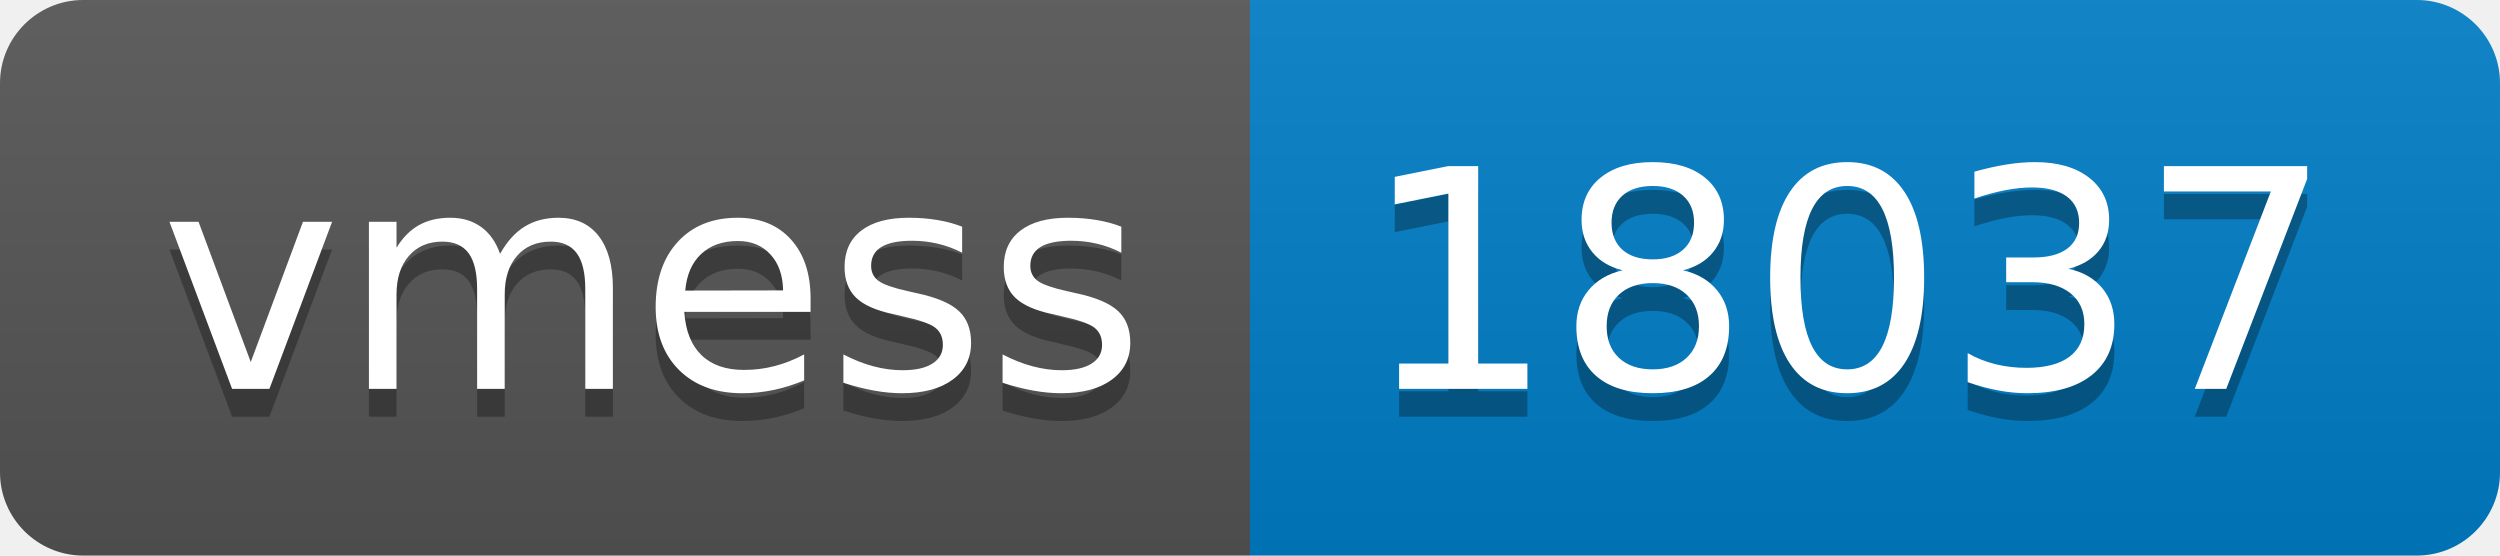
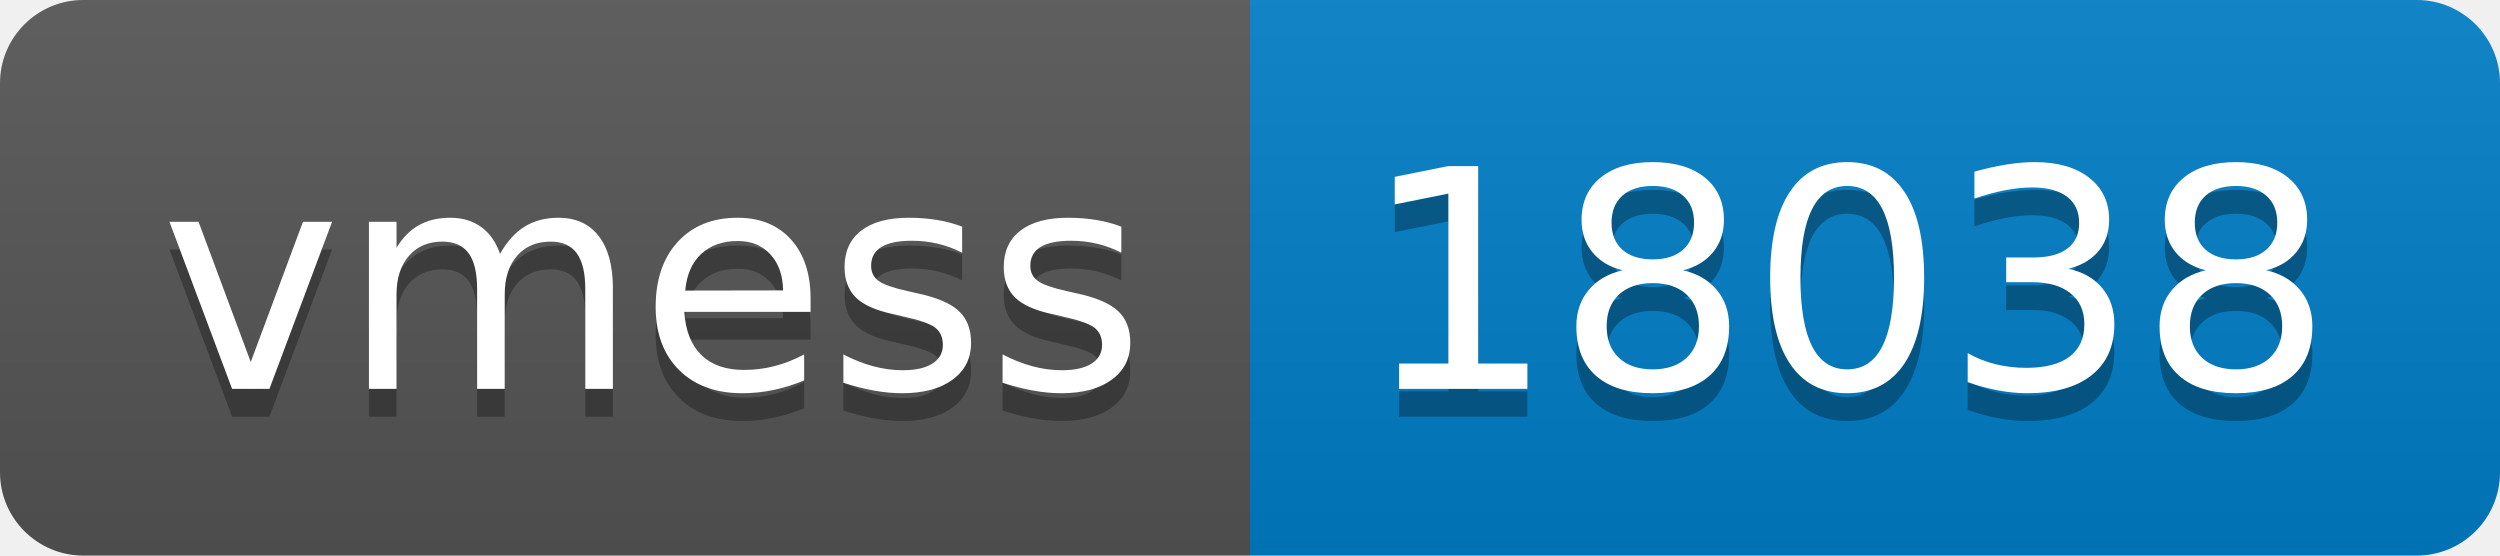
- <svg xmlns="http://www.w3.org/2000/svg" width="90" height="20" role="img" aria-label="vmess: 18037">
+ <svg xmlns="http://www.w3.org/2000/svg" width="90" height="20" role="img" aria-label="vmess: 18038">
  <linearGradient id="s" x2="0" y2="100%">
    <stop offset="0" stop-color="#bbb" stop-opacity=".1" />
    <stop offset="1" stop-opacity=".1" />
  </linearGradient>
  <clipPath id="r">
    <rect width="90" height="20" rx="3" fill="#fff" />
  </clipPath>
  <g clip-path="url(#r)">
    <rect width="45" height="20" fill="#555" />
    <rect x="45" width="45" height="20" fill="#007ec6" />
    <rect width="90" height="20" fill="url(#s)" />
  </g>
  <g fill="#fff" text-anchor="middle" font-family="Verdana,Geneva,DejaVu Sans,sans-serif" text-rendering="geometricPrecision" font-size="110">
    <text aria-hidden="true" x="235" y="150" fill="#010101" fill-opacity=".3" transform="scale(.1)" textLength="350">vmess</text>
    <text x="235" y="140" transform="scale(.1)" fill="#fff" textLength="350">vmess</text>
-     <text aria-hidden="true" x="665" y="150" fill="#010101" fill-opacity=".3" transform="scale(.1)" textLength="350">18037</text>
-     <text x="665" y="140" transform="scale(.1)" fill="#fff" textLength="350">18037</text>
+     <text aria-hidden="true" x="665" y="150" fill="#010101" fill-opacity=".3" transform="scale(.1)" textLength="350">18038</text>
+     <text x="665" y="140" transform="scale(.1)" fill="#fff" textLength="350">18038</text>
  </g>
</svg>
